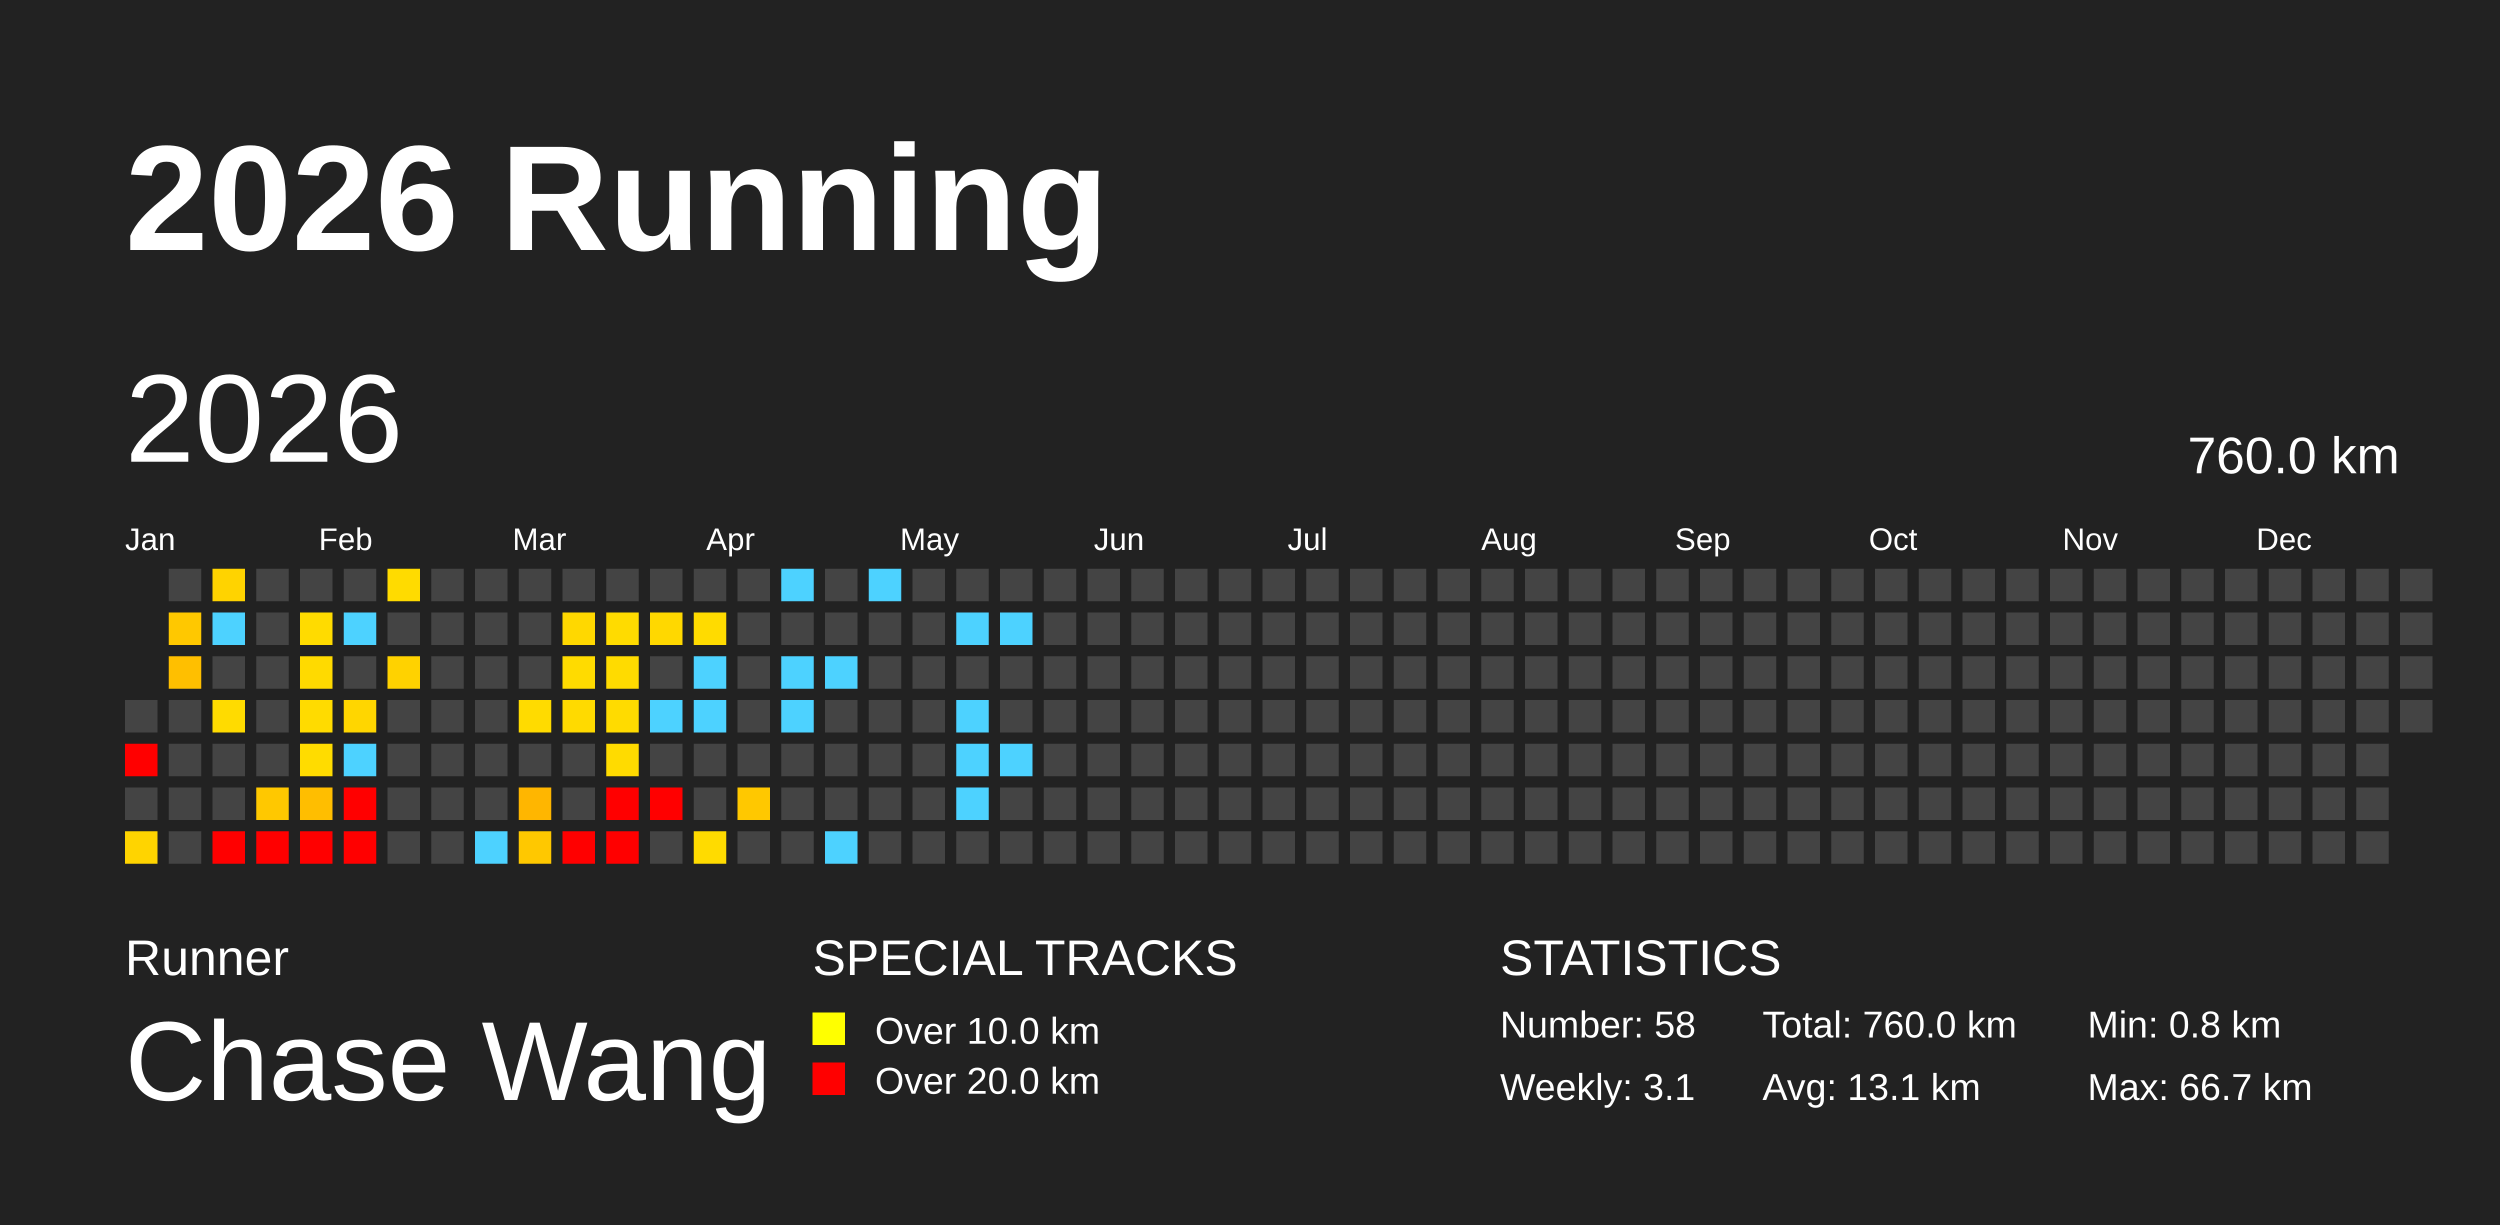
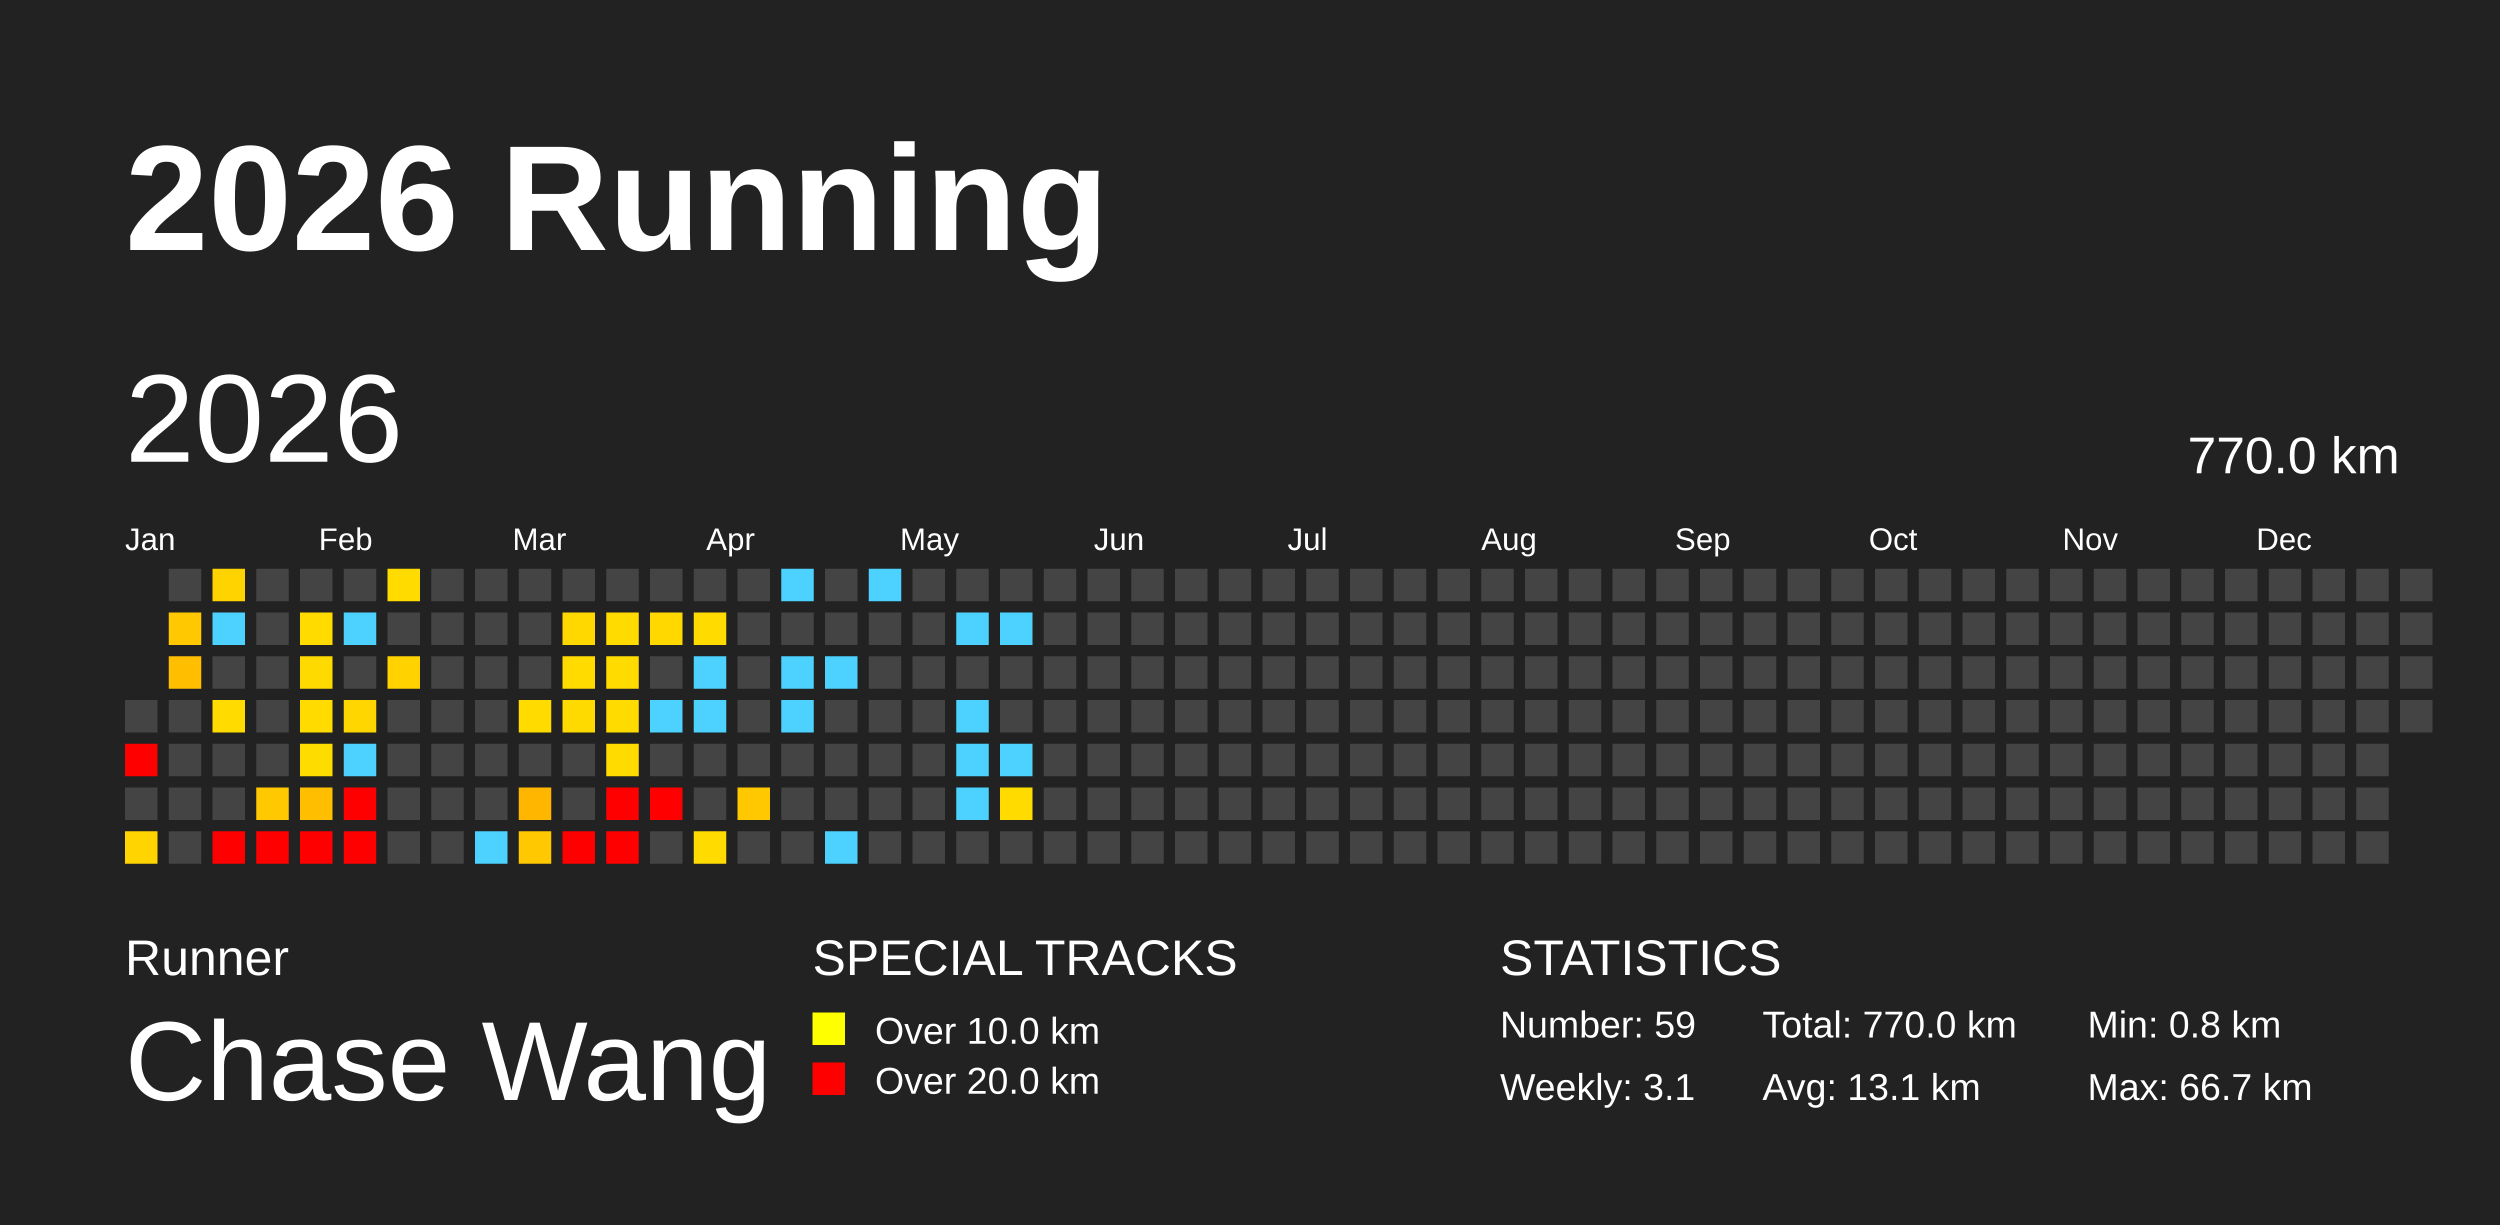
<svg xmlns="http://www.w3.org/2000/svg" baseProfile="full" height="98mm" version="1.1" viewBox="0,0,200,98" width="200mm">
  <defs>
    <pattern height="2" id="indoor-stripe" patternUnits="userSpaceOnUse" width="2">
      <line stroke="white" stroke-opacity="0.45" stroke-width="0.5" x1="0" x2="2" y1="2" y2="0" />
    </pattern>
  </defs>
  <rect fill="#222222" height="98" width="200" x="0" y="0" />
  <text fill="#FFFFFF" style="font-size:12px; font-family:Arial; font-weight:bold;" x="10" y="20">2026 Running</text>
  <text fill="#FFFFFF" style="font-size:4px; font-family:Arial" x="10" y="78">Runner</text>
  <text fill="#FFFFFF" style="font-size:9px; font-family:Arial" x="10" y="88">Chase Wang</text>
  <text fill="#FFFFFF" style="font-size:4px; font-family:Arial" x="65" y="78">SPECIAL TRACKS</text>
  <rect fill="yellow" height="2.6" width="2.6" x="65" y="81" />
  <text fill="#FFFFFF" style="font-size:3px; font-family:Arial" x="70" y="83.5">Over 10.0 km</text>
  <rect fill="red" height="2.6" width="2.6" x="65" y="85" />
  <text fill="#FFFFFF" style="font-size:3px; font-family:Arial" x="70" y="87.5">Over 20.0 km</text>
  <text fill="#FFFFFF" style="font-size:4px; font-family:Arial" x="120" y="78">STATISTICS</text>
-   <text fill="#FFFFFF" style="font-size:3px; font-family:Arial" x="120" y="83">Number: 58</text>
+   <text fill="#FFFFFF" style="font-size:3px; font-family:Arial" x="120" y="83">Number: 59</text>
  <text fill="#FFFFFF" style="font-size:3px; font-family:Arial" x="120" y="88">Weekly: 3.1</text>
-   <text fill="#FFFFFF" style="font-size:3px; font-family:Arial" x="141" y="83">Total: 760.0 km</text>
+   <text fill="#FFFFFF" style="font-size:3px; font-family:Arial" x="141" y="83">Total: 770.0 km</text>
  <text fill="#FFFFFF" style="font-size:3px; font-family:Arial" x="141" y="88">Avg: 13.1 km</text>
  <text fill="#FFFFFF" style="font-size:3px; font-family:Arial" x="167" y="83">Min: 0.8 km</text>
  <text fill="#FFFFFF" style="font-size:3px; font-family:Arial" x="167" y="88">Max: 66.7 km</text>
  <text dominant-baseline="hanging" fill="#FFFFFF" style="font-size:10.0px; font-family:Arial;" x="10" y="30">2026</text>
-   <text dominant-baseline="hanging" fill="#FFFFFF" style="font-size:4.125px; font-family:Arial;" x="175" y="35">760.0 km</text>
+   <text dominant-baseline="hanging" fill="#FFFFFF" style="font-size:4.125px; font-family:Arial;" x="175" y="35">770.0 km</text>
  <text fill="#FFFFFF" style="font-size:2.5px; font-family:Arial" x="10.0" y="44">Jan</text>
  <text fill="#FFFFFF" style="font-size:2.5px; font-family:Arial" x="25.5" y="44">Feb</text>
  <text fill="#FFFFFF" style="font-size:2.5px; font-family:Arial" x="41.0" y="44">Mar</text>
  <text fill="#FFFFFF" style="font-size:2.5px; font-family:Arial" x="56.5" y="44">Apr</text>
  <text fill="#FFFFFF" style="font-size:2.5px; font-family:Arial" x="72.0" y="44">May</text>
  <text fill="#FFFFFF" style="font-size:2.5px; font-family:Arial" x="87.5" y="44">Jun</text>
  <text fill="#FFFFFF" style="font-size:2.5px; font-family:Arial" x="103.0" y="44">Jul</text>
  <text fill="#FFFFFF" style="font-size:2.5px; font-family:Arial" x="118.5" y="44">Aug</text>
  <text fill="#FFFFFF" style="font-size:2.5px; font-family:Arial" x="134.0" y="44">Sep</text>
  <text fill="#FFFFFF" style="font-size:2.5px; font-family:Arial" x="149.5" y="44">Oct</text>
  <text fill="#FFFFFF" style="font-size:2.5px; font-family:Arial" x="165.0" y="44">Nov</text>
  <text fill="#FFFFFF" style="font-size:2.5px; font-family:Arial" x="180.5" y="44">Dec</text>
  <rect fill="#444444" height="2.6" width="2.6" x="10.0" y="56.0" />
  <rect fill="red" height="2.6" width="2.6" x="10.0" y="59.5" />
  <rect fill="#444444" height="2.6" width="2.6" x="10.0" y="63.0" />
  <rect fill="#ffd400" height="2.6" width="2.6" x="10.0" y="66.5" />
  <rect fill="#444444" height="2.6" width="2.6" x="13.5" y="45.5" />
  <rect fill="#ffc800" height="2.6" width="2.6" x="13.5" y="49.0" />
  <rect fill="#ffbf00" height="2.6" width="2.6" x="13.5" y="52.5" />
  <rect fill="#444444" height="2.6" width="2.6" x="13.5" y="56.0" />
  <rect fill="#444444" height="2.6" width="2.6" x="13.5" y="59.5" />
  <rect fill="#444444" height="2.6" width="2.6" x="13.5" y="63.0" />
  <rect fill="#444444" height="2.6" width="2.6" x="13.5" y="66.5" />
  <rect fill="#ffd300" height="2.6" width="2.6" x="17.0" y="45.5" />
  <rect fill="#4dd2ff" height="2.6" width="2.6" x="17.0" y="49.0" />
  <rect fill="#444444" height="2.6" width="2.6" x="17.0" y="52.5" />
  <rect fill="#ffdb00" height="2.6" width="2.6" x="17.0" y="56.0" />
  <rect fill="#444444" height="2.6" width="2.6" x="17.0" y="59.5" />
  <rect fill="#444444" height="2.6" width="2.6" x="17.0" y="63.0" />
  <rect fill="red" height="2.6" width="2.6" x="17.0" y="66.5" />
  <rect fill="#444444" height="2.6" width="2.6" x="20.5" y="45.5" />
  <rect fill="#444444" height="2.6" width="2.6" x="20.5" y="49.0" />
  <rect fill="#444444" height="2.6" width="2.6" x="20.5" y="52.5" />
  <rect fill="#444444" height="2.6" width="2.6" x="20.5" y="56.0" />
  <rect fill="#444444" height="2.6" width="2.6" x="20.5" y="59.5" />
  <rect fill="#ffc800" height="2.6" width="2.6" x="20.5" y="63.0" />
  <rect fill="red" height="2.6" width="2.6" x="20.5" y="66.5" />
  <rect fill="#444444" height="2.6" width="2.6" x="24.0" y="45.5" />
  <rect fill="#ffdb00" height="2.6" width="2.6" x="24.0" y="49.0" />
  <rect fill="#ffda00" height="2.6" width="2.6" x="24.0" y="52.5" />
  <rect fill="#ffdb00" height="2.6" width="2.6" x="24.0" y="56.0" />
  <rect fill="#ffdc00" height="2.6" width="2.6" x="24.0" y="59.5" />
  <rect fill="#ffbe00" height="2.6" width="2.6" x="24.0" y="63.0" />
  <rect fill="red" height="2.6" width="2.6" x="24.0" y="66.5" />
  <rect fill="#444444" height="2.6" width="2.6" x="27.5" y="45.5" />
  <rect fill="#4dd2ff" height="2.6" width="2.6" x="27.5" y="49.0" />
  <rect fill="#444444" height="2.6" width="2.6" x="27.5" y="52.5" />
  <rect fill="#ffd600" height="2.6" width="2.6" x="27.5" y="56.0" />
  <rect fill="#4dd2ff" height="2.6" width="2.6" x="27.5" y="59.5" />
  <rect fill="red" height="2.6" width="2.6" x="27.5" y="63.0" />
  <rect fill="red" height="2.6" width="2.6" x="27.5" y="66.5" />
  <rect fill="#ffdb00" height="2.6" width="2.6" x="31.0" y="45.5" />
  <rect fill="#444444" height="2.6" width="2.6" x="31.0" y="49.0" />
  <rect fill="#ffd200" height="2.6" width="2.6" x="31.0" y="52.5" />
  <rect fill="#444444" height="2.6" width="2.6" x="31.0" y="56.0" />
  <rect fill="#444444" height="2.6" width="2.6" x="31.0" y="59.5" />
  <rect fill="#444444" height="2.6" width="2.6" x="31.0" y="63.0" />
  <rect fill="#444444" height="2.6" width="2.6" x="31.0" y="66.5" />
  <rect fill="#444444" height="2.6" width="2.6" x="34.5" y="45.5" />
  <rect fill="#444444" height="2.6" width="2.6" x="34.5" y="49.0" />
  <rect fill="#444444" height="2.6" width="2.6" x="34.5" y="52.5" />
  <rect fill="#444444" height="2.6" width="2.6" x="34.5" y="56.0" />
  <rect fill="#444444" height="2.6" width="2.6" x="34.5" y="59.5" />
  <rect fill="#444444" height="2.6" width="2.6" x="34.5" y="63.0" />
  <rect fill="#444444" height="2.6" width="2.6" x="34.5" y="66.5" />
  <rect fill="#444444" height="2.6" width="2.6" x="38.0" y="45.5" />
  <rect fill="#444444" height="2.6" width="2.6" x="38.0" y="49.0" />
  <rect fill="#444444" height="2.6" width="2.6" x="38.0" y="52.5" />
  <rect fill="#444444" height="2.6" width="2.6" x="38.0" y="56.0" />
  <rect fill="#444444" height="2.6" width="2.6" x="38.0" y="59.5" />
  <rect fill="#444444" height="2.6" width="2.6" x="38.0" y="63.0" />
  <rect fill="#4dd2ff" height="2.6" width="2.6" x="38.0" y="66.5" />
  <rect fill="#444444" height="2.6" width="2.6" x="41.5" y="45.5" />
  <rect fill="#444444" height="2.6" width="2.6" x="41.5" y="49.0" />
  <rect fill="#444444" height="2.6" width="2.6" x="41.5" y="52.5" />
  <rect fill="#ffdb00" height="2.6" width="2.6" x="41.5" y="56.0" />
  <rect fill="#444444" height="2.6" width="2.6" x="41.5" y="59.5" />
  <rect fill="#ffb600" height="2.6" width="2.6" x="41.5" y="63.0" />
  <rect fill="#ffc800" height="2.6" width="2.6" x="41.5" y="66.5" />
  <rect fill="#444444" height="2.6" width="2.6" x="45.0" y="45.5" />
  <rect fill="#ffd800" height="2.6" width="2.6" x="45.0" y="49.0" />
  <rect fill="#ffdb00" height="2.6" width="2.6" x="45.0" y="52.5" />
  <rect fill="#ffda00" height="2.6" width="2.6" x="45.0" y="56.0" />
  <rect fill="#444444" height="2.6" width="2.6" x="45.0" y="59.5" />
  <rect fill="#444444" height="2.6" width="2.6" x="45.0" y="63.0" />
  <rect fill="red" height="2.6" width="2.6" x="45.0" y="66.5" />
  <rect fill="#444444" height="2.6" width="2.6" x="48.5" y="45.5" />
  <rect fill="#ffdb00" height="2.6" width="2.6" x="48.5" y="49.0" />
  <rect fill="#ffdb00" height="2.6" width="2.6" x="48.5" y="52.5" />
  <rect fill="#ffdb00" height="2.6" width="2.6" x="48.5" y="56.0" />
  <rect fill="#ffdb00" height="2.6" width="2.6" x="48.5" y="59.5" />
  <rect fill="red" height="2.6" width="2.6" x="48.5" y="63.0" />
  <rect fill="red" height="2.6" width="2.6" x="48.5" y="66.5" />
  <rect fill="#444444" height="2.6" width="2.6" x="52.0" y="45.5" />
  <rect fill="#ffd800" height="2.6" width="2.6" x="52.0" y="49.0" />
  <rect fill="#444444" height="2.6" width="2.6" x="52.0" y="52.5" />
  <rect fill="#4dd2ff" height="2.6" width="2.6" x="52.0" y="56.0" />
  <rect fill="#444444" height="2.6" width="2.6" x="52.0" y="59.5" />
  <rect fill="red" height="2.6" width="2.6" x="52.0" y="63.0" />
  <rect fill="#444444" height="2.6" width="2.6" x="52.0" y="66.5" />
  <rect fill="#444444" height="2.6" width="2.6" x="55.5" y="45.5" />
  <rect fill="#ffdb00" height="2.6" width="2.6" x="55.5" y="49.0" />
  <rect fill="#4dd2ff" height="2.6" width="2.6" x="55.5" y="52.5" />
  <rect fill="#4dd2ff" height="2.6" width="2.6" x="55.5" y="56.0" />
  <rect fill="#444444" height="2.6" width="2.6" x="55.5" y="59.5" />
  <rect fill="#444444" height="2.6" width="2.6" x="55.5" y="63.0" />
  <rect fill="#ffdb00" height="2.6" width="2.6" x="55.5" y="66.5" />
  <rect fill="#444444" height="2.6" width="2.6" x="59.0" y="45.5" />
  <rect fill="#444444" height="2.6" width="2.6" x="59.0" y="49.0" />
  <rect fill="#444444" height="2.6" width="2.6" x="59.0" y="52.5" />
  <rect fill="#444444" height="2.6" width="2.6" x="59.0" y="56.0" />
  <rect fill="#444444" height="2.6" width="2.6" x="59.0" y="59.5" />
  <rect fill="#ffc800" height="2.6" width="2.6" x="59.0" y="63.0" />
  <rect fill="#444444" height="2.6" width="2.6" x="59.0" y="66.5" />
  <rect fill="#4dd2ff" height="2.6" width="2.6" x="62.5" y="45.5" />
  <rect fill="#444444" height="2.6" width="2.6" x="62.5" y="49.0" />
  <rect fill="#4dd2ff" height="2.6" width="2.6" x="62.5" y="52.5" />
  <rect fill="#4dd2ff" height="2.6" width="2.6" x="62.5" y="56.0" />
  <rect fill="#444444" height="2.6" width="2.6" x="62.5" y="59.5" />
  <rect fill="#444444" height="2.6" width="2.6" x="62.5" y="63.0" />
  <rect fill="#444444" height="2.6" width="2.6" x="62.5" y="66.5" />
  <rect fill="#444444" height="2.6" width="2.6" x="66.0" y="45.5" />
  <rect fill="#444444" height="2.6" width="2.6" x="66.0" y="49.0" />
  <rect fill="#4dd2ff" height="2.6" width="2.6" x="66.0" y="52.5" />
  <rect fill="#444444" height="2.6" width="2.6" x="66.0" y="56.0" />
  <rect fill="#444444" height="2.6" width="2.6" x="66.0" y="59.5" />
  <rect fill="#444444" height="2.6" width="2.6" x="66.0" y="63.0" />
  <rect fill="#4dd2ff" height="2.6" width="2.6" x="66.0" y="66.5" />
  <rect fill="#4dd2ff" height="2.6" width="2.6" x="69.5" y="45.5" />
  <rect fill="#444444" height="2.6" width="2.6" x="69.5" y="49.0" />
  <rect fill="#444444" height="2.6" width="2.6" x="69.5" y="52.5" />
  <rect fill="#444444" height="2.6" width="2.6" x="69.5" y="56.0" />
  <rect fill="#444444" height="2.6" width="2.6" x="69.5" y="59.5" />
  <rect fill="#444444" height="2.6" width="2.6" x="69.5" y="63.0" />
  <rect fill="#444444" height="2.6" width="2.6" x="69.5" y="66.5" />
  <rect fill="#444444" height="2.6" width="2.6" x="73.0" y="45.5" />
  <rect fill="#444444" height="2.6" width="2.6" x="73.0" y="49.0" />
  <rect fill="#444444" height="2.6" width="2.6" x="73.0" y="52.5" />
  <rect fill="#444444" height="2.6" width="2.6" x="73.0" y="56.0" />
  <rect fill="#444444" height="2.6" width="2.6" x="73.0" y="59.5" />
  <rect fill="#444444" height="2.6" width="2.6" x="73.0" y="63.0" />
  <rect fill="#444444" height="2.6" width="2.6" x="73.0" y="66.5" />
  <rect fill="#444444" height="2.6" width="2.6" x="76.5" y="45.5" />
  <rect fill="#4dd2ff" height="2.6" width="2.6" x="76.5" y="49.0" />
  <rect fill="#444444" height="2.6" width="2.6" x="76.5" y="52.5" />
  <rect fill="#4dd2ff" height="2.6" width="2.6" x="76.5" y="56.0" />
  <rect fill="#4dd2ff" height="2.6" width="2.6" x="76.5" y="59.5" />
  <rect fill="#4dd2ff" height="2.6" width="2.6" x="76.5" y="63.0" />
  <rect fill="#444444" height="2.6" width="2.6" x="76.5" y="66.5" />
  <rect fill="#444444" height="2.6" width="2.6" x="80.0" y="45.5" />
  <rect fill="#4dd2ff" height="2.6" width="2.6" x="80.0" y="49.0" />
  <rect fill="#444444" height="2.6" width="2.6" x="80.0" y="52.5" />
  <rect fill="#444444" height="2.6" width="2.6" x="80.0" y="56.0" />
  <rect fill="#4dd2ff" height="2.6" width="2.6" x="80.0" y="59.5" />
-   <rect fill="#444444" height="2.6" width="2.6" x="80.0" y="63.0" />
+   <rect fill="#ffdb00" height="2.6" width="2.6" x="80.0" y="63.0" />
  <rect fill="#444444" height="2.6" width="2.6" x="80.0" y="66.5" />
  <rect fill="#444444" height="2.6" width="2.6" x="83.5" y="45.5" />
  <rect fill="#444444" height="2.6" width="2.6" x="83.5" y="49.0" />
  <rect fill="#444444" height="2.6" width="2.6" x="83.5" y="52.5" />
  <rect fill="#444444" height="2.6" width="2.6" x="83.5" y="56.0" />
  <rect fill="#444444" height="2.6" width="2.6" x="83.5" y="59.5" />
  <rect fill="#444444" height="2.6" width="2.6" x="83.5" y="63.0" />
  <rect fill="#444444" height="2.6" width="2.6" x="83.5" y="66.5" />
  <rect fill="#444444" height="2.6" width="2.6" x="87.0" y="45.5" />
  <rect fill="#444444" height="2.6" width="2.6" x="87.0" y="49.0" />
  <rect fill="#444444" height="2.6" width="2.6" x="87.0" y="52.5" />
  <rect fill="#444444" height="2.6" width="2.6" x="87.0" y="56.0" />
  <rect fill="#444444" height="2.6" width="2.6" x="87.0" y="59.5" />
  <rect fill="#444444" height="2.6" width="2.6" x="87.0" y="63.0" />
  <rect fill="#444444" height="2.6" width="2.6" x="87.0" y="66.5" />
  <rect fill="#444444" height="2.6" width="2.6" x="90.5" y="45.5" />
  <rect fill="#444444" height="2.6" width="2.6" x="90.5" y="49.0" />
  <rect fill="#444444" height="2.6" width="2.6" x="90.5" y="52.5" />
  <rect fill="#444444" height="2.6" width="2.6" x="90.5" y="56.0" />
  <rect fill="#444444" height="2.6" width="2.6" x="90.5" y="59.5" />
  <rect fill="#444444" height="2.6" width="2.6" x="90.5" y="63.0" />
  <rect fill="#444444" height="2.6" width="2.6" x="90.5" y="66.5" />
  <rect fill="#444444" height="2.6" width="2.6" x="94.0" y="45.5" />
  <rect fill="#444444" height="2.6" width="2.6" x="94.0" y="49.0" />
  <rect fill="#444444" height="2.6" width="2.6" x="94.0" y="52.5" />
  <rect fill="#444444" height="2.6" width="2.6" x="94.0" y="56.0" />
  <rect fill="#444444" height="2.6" width="2.6" x="94.0" y="59.5" />
  <rect fill="#444444" height="2.6" width="2.6" x="94.0" y="63.0" />
  <rect fill="#444444" height="2.6" width="2.6" x="94.0" y="66.5" />
  <rect fill="#444444" height="2.6" width="2.6" x="97.5" y="45.5" />
  <rect fill="#444444" height="2.6" width="2.6" x="97.5" y="49.0" />
  <rect fill="#444444" height="2.6" width="2.6" x="97.5" y="52.5" />
  <rect fill="#444444" height="2.6" width="2.6" x="97.5" y="56.0" />
  <rect fill="#444444" height="2.6" width="2.6" x="97.5" y="59.5" />
  <rect fill="#444444" height="2.6" width="2.6" x="97.5" y="63.0" />
  <rect fill="#444444" height="2.6" width="2.6" x="97.5" y="66.5" />
  <rect fill="#444444" height="2.6" width="2.6" x="101.0" y="45.5" />
  <rect fill="#444444" height="2.6" width="2.6" x="101.0" y="49.0" />
  <rect fill="#444444" height="2.6" width="2.6" x="101.0" y="52.5" />
  <rect fill="#444444" height="2.6" width="2.6" x="101.0" y="56.0" />
  <rect fill="#444444" height="2.6" width="2.6" x="101.0" y="59.5" />
  <rect fill="#444444" height="2.6" width="2.6" x="101.0" y="63.0" />
  <rect fill="#444444" height="2.6" width="2.6" x="101.0" y="66.5" />
  <rect fill="#444444" height="2.6" width="2.6" x="104.5" y="45.5" />
  <rect fill="#444444" height="2.6" width="2.6" x="104.5" y="49.0" />
  <rect fill="#444444" height="2.6" width="2.6" x="104.5" y="52.5" />
  <rect fill="#444444" height="2.6" width="2.6" x="104.5" y="56.0" />
  <rect fill="#444444" height="2.6" width="2.6" x="104.5" y="59.5" />
  <rect fill="#444444" height="2.6" width="2.6" x="104.5" y="63.0" />
  <rect fill="#444444" height="2.6" width="2.6" x="104.5" y="66.5" />
  <rect fill="#444444" height="2.6" width="2.6" x="108.0" y="45.5" />
  <rect fill="#444444" height="2.6" width="2.6" x="108.0" y="49.0" />
  <rect fill="#444444" height="2.6" width="2.6" x="108.0" y="52.5" />
  <rect fill="#444444" height="2.6" width="2.6" x="108.0" y="56.0" />
  <rect fill="#444444" height="2.6" width="2.6" x="108.0" y="59.5" />
  <rect fill="#444444" height="2.6" width="2.6" x="108.0" y="63.0" />
  <rect fill="#444444" height="2.6" width="2.6" x="108.0" y="66.5" />
  <rect fill="#444444" height="2.6" width="2.6" x="111.5" y="45.5" />
  <rect fill="#444444" height="2.6" width="2.6" x="111.5" y="49.0" />
  <rect fill="#444444" height="2.6" width="2.6" x="111.5" y="52.5" />
  <rect fill="#444444" height="2.6" width="2.6" x="111.5" y="56.0" />
  <rect fill="#444444" height="2.6" width="2.6" x="111.5" y="59.5" />
  <rect fill="#444444" height="2.6" width="2.6" x="111.5" y="63.0" />
  <rect fill="#444444" height="2.6" width="2.6" x="111.5" y="66.5" />
  <rect fill="#444444" height="2.6" width="2.6" x="115.0" y="45.5" />
  <rect fill="#444444" height="2.6" width="2.6" x="115.0" y="49.0" />
  <rect fill="#444444" height="2.6" width="2.6" x="115.0" y="52.5" />
  <rect fill="#444444" height="2.6" width="2.6" x="115.0" y="56.0" />
  <rect fill="#444444" height="2.6" width="2.6" x="115.0" y="59.5" />
  <rect fill="#444444" height="2.6" width="2.6" x="115.0" y="63.0" />
  <rect fill="#444444" height="2.6" width="2.6" x="115.0" y="66.5" />
  <rect fill="#444444" height="2.6" width="2.6" x="118.5" y="45.5" />
  <rect fill="#444444" height="2.6" width="2.6" x="118.5" y="49.0" />
  <rect fill="#444444" height="2.6" width="2.6" x="118.5" y="52.5" />
  <rect fill="#444444" height="2.6" width="2.6" x="118.5" y="56.0" />
  <rect fill="#444444" height="2.6" width="2.6" x="118.5" y="59.5" />
  <rect fill="#444444" height="2.6" width="2.6" x="118.5" y="63.0" />
  <rect fill="#444444" height="2.6" width="2.6" x="118.5" y="66.5" />
  <rect fill="#444444" height="2.6" width="2.6" x="122.0" y="45.5" />
  <rect fill="#444444" height="2.6" width="2.6" x="122.0" y="49.0" />
  <rect fill="#444444" height="2.6" width="2.6" x="122.0" y="52.5" />
  <rect fill="#444444" height="2.6" width="2.6" x="122.0" y="56.0" />
  <rect fill="#444444" height="2.6" width="2.6" x="122.0" y="59.5" />
  <rect fill="#444444" height="2.6" width="2.6" x="122.0" y="63.0" />
  <rect fill="#444444" height="2.6" width="2.6" x="122.0" y="66.5" />
  <rect fill="#444444" height="2.6" width="2.6" x="125.5" y="45.5" />
  <rect fill="#444444" height="2.6" width="2.6" x="125.5" y="49.0" />
  <rect fill="#444444" height="2.6" width="2.6" x="125.5" y="52.5" />
  <rect fill="#444444" height="2.6" width="2.6" x="125.5" y="56.0" />
  <rect fill="#444444" height="2.6" width="2.6" x="125.5" y="59.5" />
  <rect fill="#444444" height="2.6" width="2.6" x="125.5" y="63.0" />
  <rect fill="#444444" height="2.6" width="2.6" x="125.5" y="66.5" />
  <rect fill="#444444" height="2.6" width="2.6" x="129.0" y="45.5" />
  <rect fill="#444444" height="2.6" width="2.6" x="129.0" y="49.0" />
  <rect fill="#444444" height="2.6" width="2.6" x="129.0" y="52.5" />
  <rect fill="#444444" height="2.6" width="2.6" x="129.0" y="56.0" />
  <rect fill="#444444" height="2.6" width="2.6" x="129.0" y="59.5" />
  <rect fill="#444444" height="2.6" width="2.6" x="129.0" y="63.0" />
  <rect fill="#444444" height="2.6" width="2.6" x="129.0" y="66.5" />
  <rect fill="#444444" height="2.6" width="2.6" x="132.5" y="45.5" />
  <rect fill="#444444" height="2.6" width="2.6" x="132.5" y="49.0" />
  <rect fill="#444444" height="2.6" width="2.6" x="132.5" y="52.5" />
  <rect fill="#444444" height="2.6" width="2.6" x="132.5" y="56.0" />
  <rect fill="#444444" height="2.6" width="2.6" x="132.5" y="59.5" />
  <rect fill="#444444" height="2.6" width="2.6" x="132.5" y="63.0" />
  <rect fill="#444444" height="2.6" width="2.6" x="132.5" y="66.5" />
  <rect fill="#444444" height="2.6" width="2.6" x="136.0" y="45.5" />
  <rect fill="#444444" height="2.6" width="2.6" x="136.0" y="49.0" />
  <rect fill="#444444" height="2.6" width="2.6" x="136.0" y="52.5" />
  <rect fill="#444444" height="2.6" width="2.6" x="136.0" y="56.0" />
  <rect fill="#444444" height="2.6" width="2.6" x="136.0" y="59.5" />
  <rect fill="#444444" height="2.6" width="2.6" x="136.0" y="63.0" />
  <rect fill="#444444" height="2.6" width="2.6" x="136.0" y="66.5" />
  <rect fill="#444444" height="2.6" width="2.6" x="139.5" y="45.5" />
  <rect fill="#444444" height="2.6" width="2.6" x="139.5" y="49.0" />
  <rect fill="#444444" height="2.6" width="2.6" x="139.5" y="52.5" />
  <rect fill="#444444" height="2.6" width="2.6" x="139.5" y="56.0" />
  <rect fill="#444444" height="2.6" width="2.6" x="139.5" y="59.5" />
  <rect fill="#444444" height="2.6" width="2.6" x="139.5" y="63.0" />
  <rect fill="#444444" height="2.6" width="2.6" x="139.5" y="66.5" />
  <rect fill="#444444" height="2.6" width="2.6" x="143.0" y="45.5" />
  <rect fill="#444444" height="2.6" width="2.6" x="143.0" y="49.0" />
  <rect fill="#444444" height="2.6" width="2.6" x="143.0" y="52.5" />
  <rect fill="#444444" height="2.6" width="2.6" x="143.0" y="56.0" />
  <rect fill="#444444" height="2.6" width="2.6" x="143.0" y="59.5" />
  <rect fill="#444444" height="2.6" width="2.6" x="143.0" y="63.0" />
  <rect fill="#444444" height="2.6" width="2.6" x="143.0" y="66.5" />
  <rect fill="#444444" height="2.6" width="2.6" x="146.5" y="45.5" />
  <rect fill="#444444" height="2.6" width="2.6" x="146.5" y="49.0" />
  <rect fill="#444444" height="2.6" width="2.6" x="146.5" y="52.5" />
  <rect fill="#444444" height="2.6" width="2.6" x="146.5" y="56.0" />
  <rect fill="#444444" height="2.6" width="2.6" x="146.5" y="59.5" />
  <rect fill="#444444" height="2.6" width="2.6" x="146.5" y="63.0" />
  <rect fill="#444444" height="2.6" width="2.6" x="146.5" y="66.5" />
  <rect fill="#444444" height="2.6" width="2.6" x="150.0" y="45.5" />
  <rect fill="#444444" height="2.6" width="2.6" x="150.0" y="49.0" />
  <rect fill="#444444" height="2.6" width="2.6" x="150.0" y="52.5" />
  <rect fill="#444444" height="2.6" width="2.6" x="150.0" y="56.0" />
  <rect fill="#444444" height="2.6" width="2.6" x="150.0" y="59.5" />
  <rect fill="#444444" height="2.6" width="2.6" x="150.0" y="63.0" />
  <rect fill="#444444" height="2.6" width="2.6" x="150.0" y="66.5" />
  <rect fill="#444444" height="2.6" width="2.6" x="153.5" y="45.5" />
  <rect fill="#444444" height="2.6" width="2.6" x="153.5" y="49.0" />
  <rect fill="#444444" height="2.6" width="2.6" x="153.5" y="52.5" />
  <rect fill="#444444" height="2.6" width="2.6" x="153.5" y="56.0" />
  <rect fill="#444444" height="2.6" width="2.6" x="153.5" y="59.5" />
  <rect fill="#444444" height="2.6" width="2.6" x="153.5" y="63.0" />
  <rect fill="#444444" height="2.6" width="2.6" x="153.5" y="66.5" />
  <rect fill="#444444" height="2.6" width="2.6" x="157.0" y="45.5" />
  <rect fill="#444444" height="2.6" width="2.6" x="157.0" y="49.0" />
  <rect fill="#444444" height="2.6" width="2.6" x="157.0" y="52.5" />
  <rect fill="#444444" height="2.6" width="2.6" x="157.0" y="56.0" />
  <rect fill="#444444" height="2.6" width="2.6" x="157.0" y="59.5" />
  <rect fill="#444444" height="2.6" width="2.6" x="157.0" y="63.0" />
  <rect fill="#444444" height="2.6" width="2.6" x="157.0" y="66.5" />
  <rect fill="#444444" height="2.6" width="2.6" x="160.5" y="45.5" />
  <rect fill="#444444" height="2.6" width="2.6" x="160.5" y="49.0" />
  <rect fill="#444444" height="2.6" width="2.6" x="160.5" y="52.5" />
  <rect fill="#444444" height="2.6" width="2.6" x="160.5" y="56.0" />
  <rect fill="#444444" height="2.6" width="2.6" x="160.5" y="59.5" />
  <rect fill="#444444" height="2.6" width="2.6" x="160.5" y="63.0" />
  <rect fill="#444444" height="2.6" width="2.6" x="160.5" y="66.5" />
  <rect fill="#444444" height="2.6" width="2.6" x="164.0" y="45.5" />
  <rect fill="#444444" height="2.6" width="2.6" x="164.0" y="49.0" />
  <rect fill="#444444" height="2.6" width="2.6" x="164.0" y="52.5" />
  <rect fill="#444444" height="2.6" width="2.6" x="164.0" y="56.0" />
  <rect fill="#444444" height="2.6" width="2.6" x="164.0" y="59.5" />
  <rect fill="#444444" height="2.6" width="2.6" x="164.0" y="63.0" />
  <rect fill="#444444" height="2.6" width="2.6" x="164.0" y="66.5" />
  <rect fill="#444444" height="2.6" width="2.6" x="167.5" y="45.5" />
  <rect fill="#444444" height="2.6" width="2.6" x="167.5" y="49.0" />
  <rect fill="#444444" height="2.6" width="2.6" x="167.5" y="52.5" />
  <rect fill="#444444" height="2.6" width="2.6" x="167.5" y="56.0" />
  <rect fill="#444444" height="2.6" width="2.6" x="167.5" y="59.5" />
  <rect fill="#444444" height="2.6" width="2.6" x="167.5" y="63.0" />
  <rect fill="#444444" height="2.6" width="2.6" x="167.5" y="66.5" />
  <rect fill="#444444" height="2.6" width="2.6" x="171.0" y="45.5" />
  <rect fill="#444444" height="2.6" width="2.6" x="171.0" y="49.0" />
  <rect fill="#444444" height="2.6" width="2.6" x="171.0" y="52.5" />
  <rect fill="#444444" height="2.6" width="2.6" x="171.0" y="56.0" />
  <rect fill="#444444" height="2.6" width="2.6" x="171.0" y="59.5" />
  <rect fill="#444444" height="2.6" width="2.6" x="171.0" y="63.0" />
  <rect fill="#444444" height="2.6" width="2.6" x="171.0" y="66.5" />
  <rect fill="#444444" height="2.6" width="2.6" x="174.5" y="45.5" />
  <rect fill="#444444" height="2.6" width="2.6" x="174.5" y="49.0" />
  <rect fill="#444444" height="2.6" width="2.6" x="174.5" y="52.5" />
  <rect fill="#444444" height="2.6" width="2.6" x="174.5" y="56.0" />
  <rect fill="#444444" height="2.6" width="2.6" x="174.5" y="59.5" />
  <rect fill="#444444" height="2.6" width="2.6" x="174.5" y="63.0" />
  <rect fill="#444444" height="2.6" width="2.6" x="174.5" y="66.5" />
  <rect fill="#444444" height="2.6" width="2.6" x="178.0" y="45.5" />
  <rect fill="#444444" height="2.6" width="2.6" x="178.0" y="49.0" />
  <rect fill="#444444" height="2.6" width="2.6" x="178.0" y="52.5" />
  <rect fill="#444444" height="2.6" width="2.6" x="178.0" y="56.0" />
  <rect fill="#444444" height="2.6" width="2.6" x="178.0" y="59.5" />
  <rect fill="#444444" height="2.6" width="2.6" x="178.0" y="63.0" />
  <rect fill="#444444" height="2.6" width="2.6" x="178.0" y="66.5" />
  <rect fill="#444444" height="2.6" width="2.6" x="181.5" y="45.5" />
  <rect fill="#444444" height="2.6" width="2.6" x="181.5" y="49.0" />
  <rect fill="#444444" height="2.6" width="2.6" x="181.5" y="52.5" />
  <rect fill="#444444" height="2.6" width="2.6" x="181.5" y="56.0" />
  <rect fill="#444444" height="2.6" width="2.6" x="181.5" y="59.5" />
  <rect fill="#444444" height="2.6" width="2.6" x="181.5" y="63.0" />
  <rect fill="#444444" height="2.6" width="2.6" x="181.5" y="66.5" />
  <rect fill="#444444" height="2.6" width="2.6" x="185.0" y="45.5" />
  <rect fill="#444444" height="2.6" width="2.6" x="185.0" y="49.0" />
  <rect fill="#444444" height="2.6" width="2.6" x="185.0" y="52.5" />
  <rect fill="#444444" height="2.6" width="2.6" x="185.0" y="56.0" />
  <rect fill="#444444" height="2.6" width="2.6" x="185.0" y="59.5" />
  <rect fill="#444444" height="2.6" width="2.6" x="185.0" y="63.0" />
  <rect fill="#444444" height="2.6" width="2.6" x="185.0" y="66.5" />
  <rect fill="#444444" height="2.6" width="2.6" x="188.5" y="45.5" />
  <rect fill="#444444" height="2.6" width="2.6" x="188.5" y="49.0" />
  <rect fill="#444444" height="2.6" width="2.6" x="188.5" y="52.5" />
  <rect fill="#444444" height="2.6" width="2.6" x="188.5" y="56.0" />
  <rect fill="#444444" height="2.6" width="2.6" x="188.5" y="59.5" />
  <rect fill="#444444" height="2.6" width="2.6" x="188.5" y="63.0" />
  <rect fill="#444444" height="2.6" width="2.6" x="188.5" y="66.5" />
  <rect fill="#444444" height="2.6" width="2.6" x="192.0" y="45.5" />
  <rect fill="#444444" height="2.6" width="2.6" x="192.0" y="49.0" />
  <rect fill="#444444" height="2.6" width="2.6" x="192.0" y="52.5" />
  <rect fill="#444444" height="2.6" width="2.6" x="192.0" y="56.0" />
</svg>
